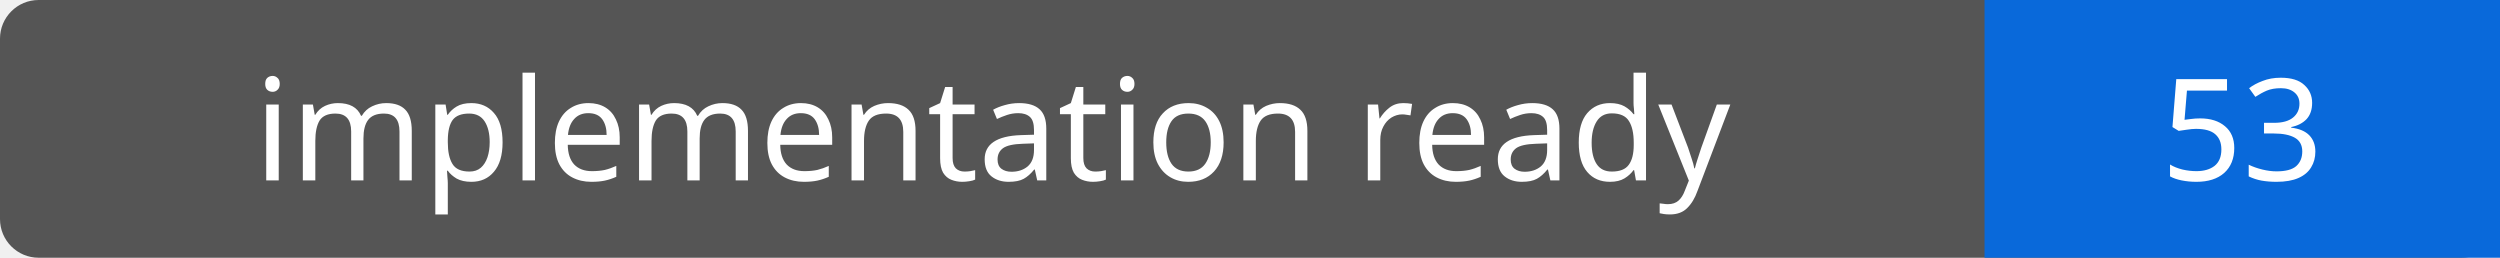
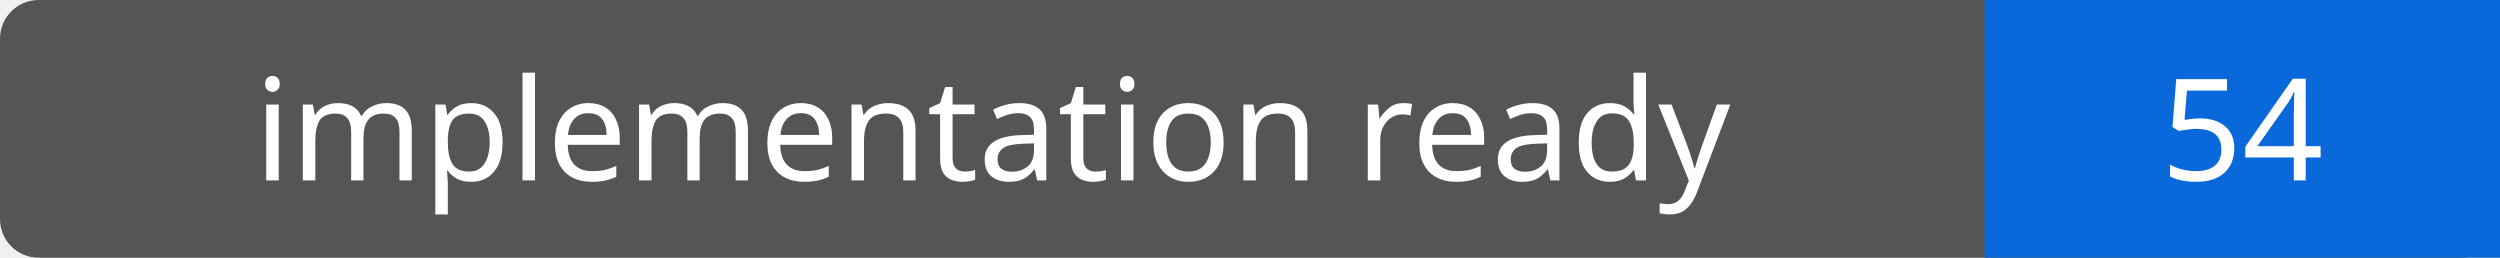
- <svg xmlns="http://www.w3.org/2000/svg" width="194" height="20" role="img" aria-label="implementation ready: 53">
+ <svg xmlns="http://www.w3.org/2000/svg" width="194" height="20" role="img" aria-label="implementation ready: 54">
  <rect width="194" height="20" rx="3" fill="#555" />
  <path fill="#0969da" d="M154 0h40v20H154z" />
  <g fill="#fff" text-anchor="middle" font-family="Verdana,sans-serif" font-size="11">
    <text x="77.0" y="14">implementation ready</text>
-     <text x="174.0" y="14">53</text>
+     <text x="174.0" y="14">54</text>
  </g>
</svg>
